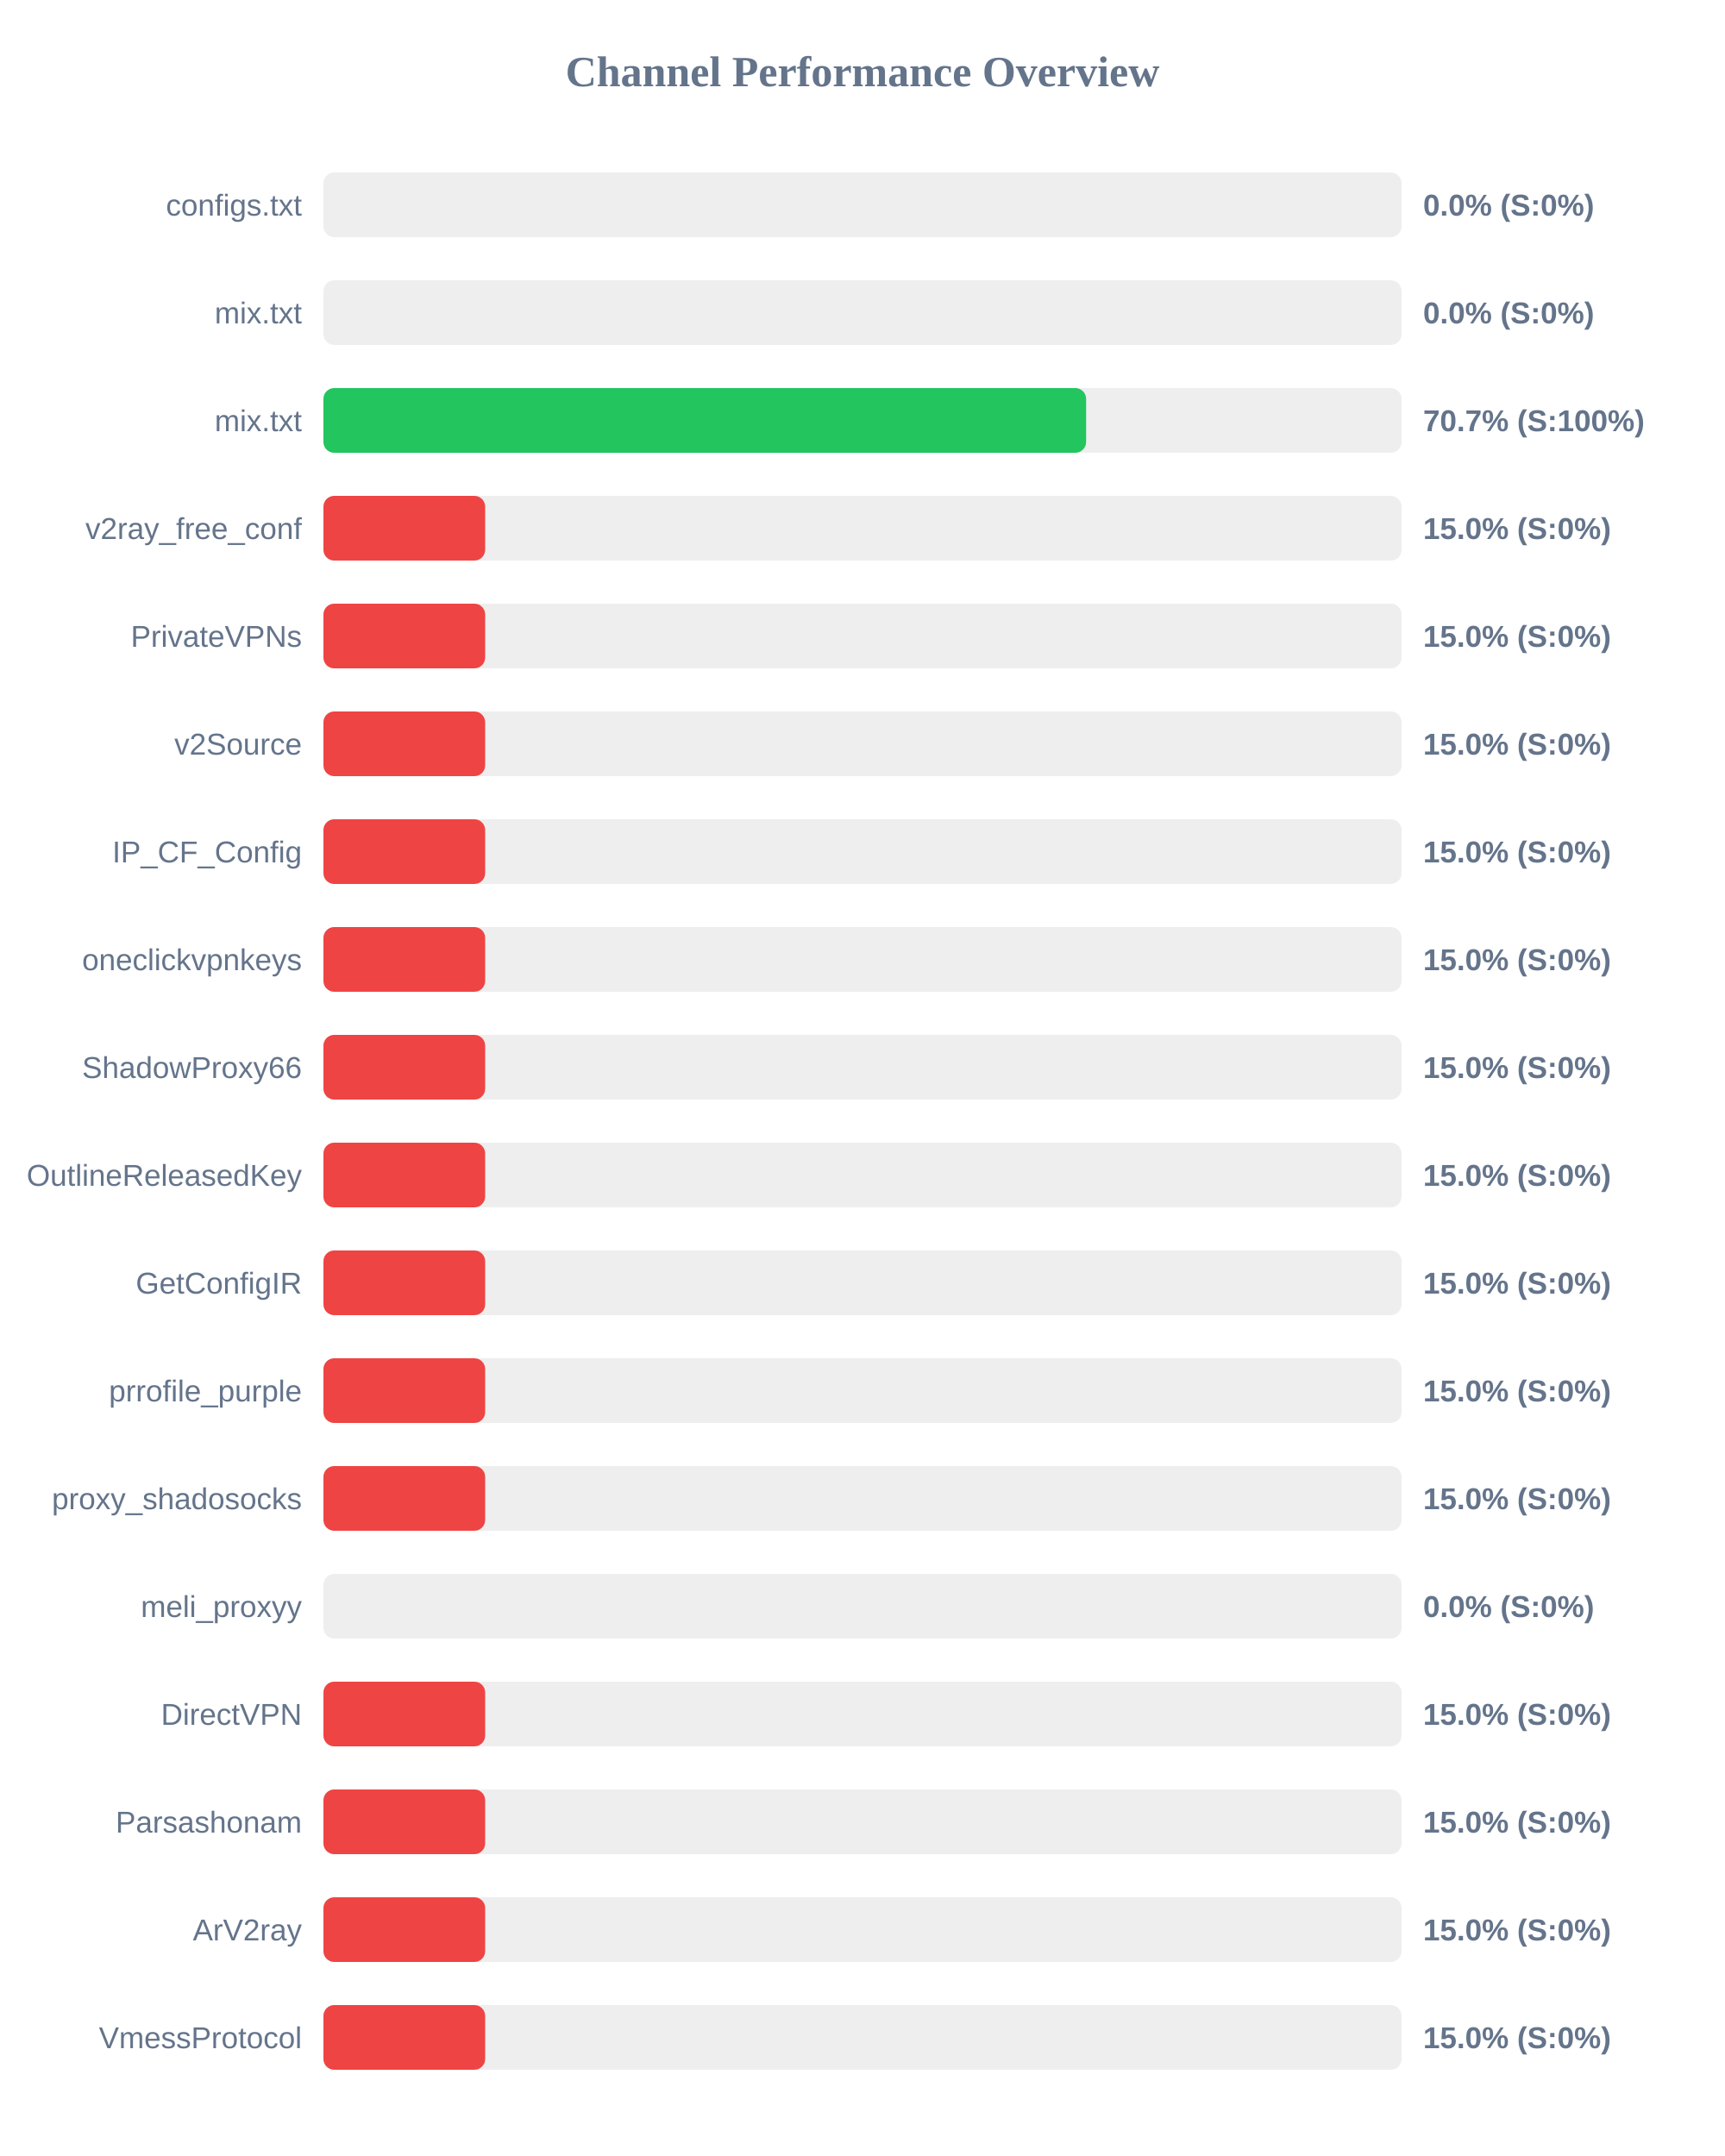
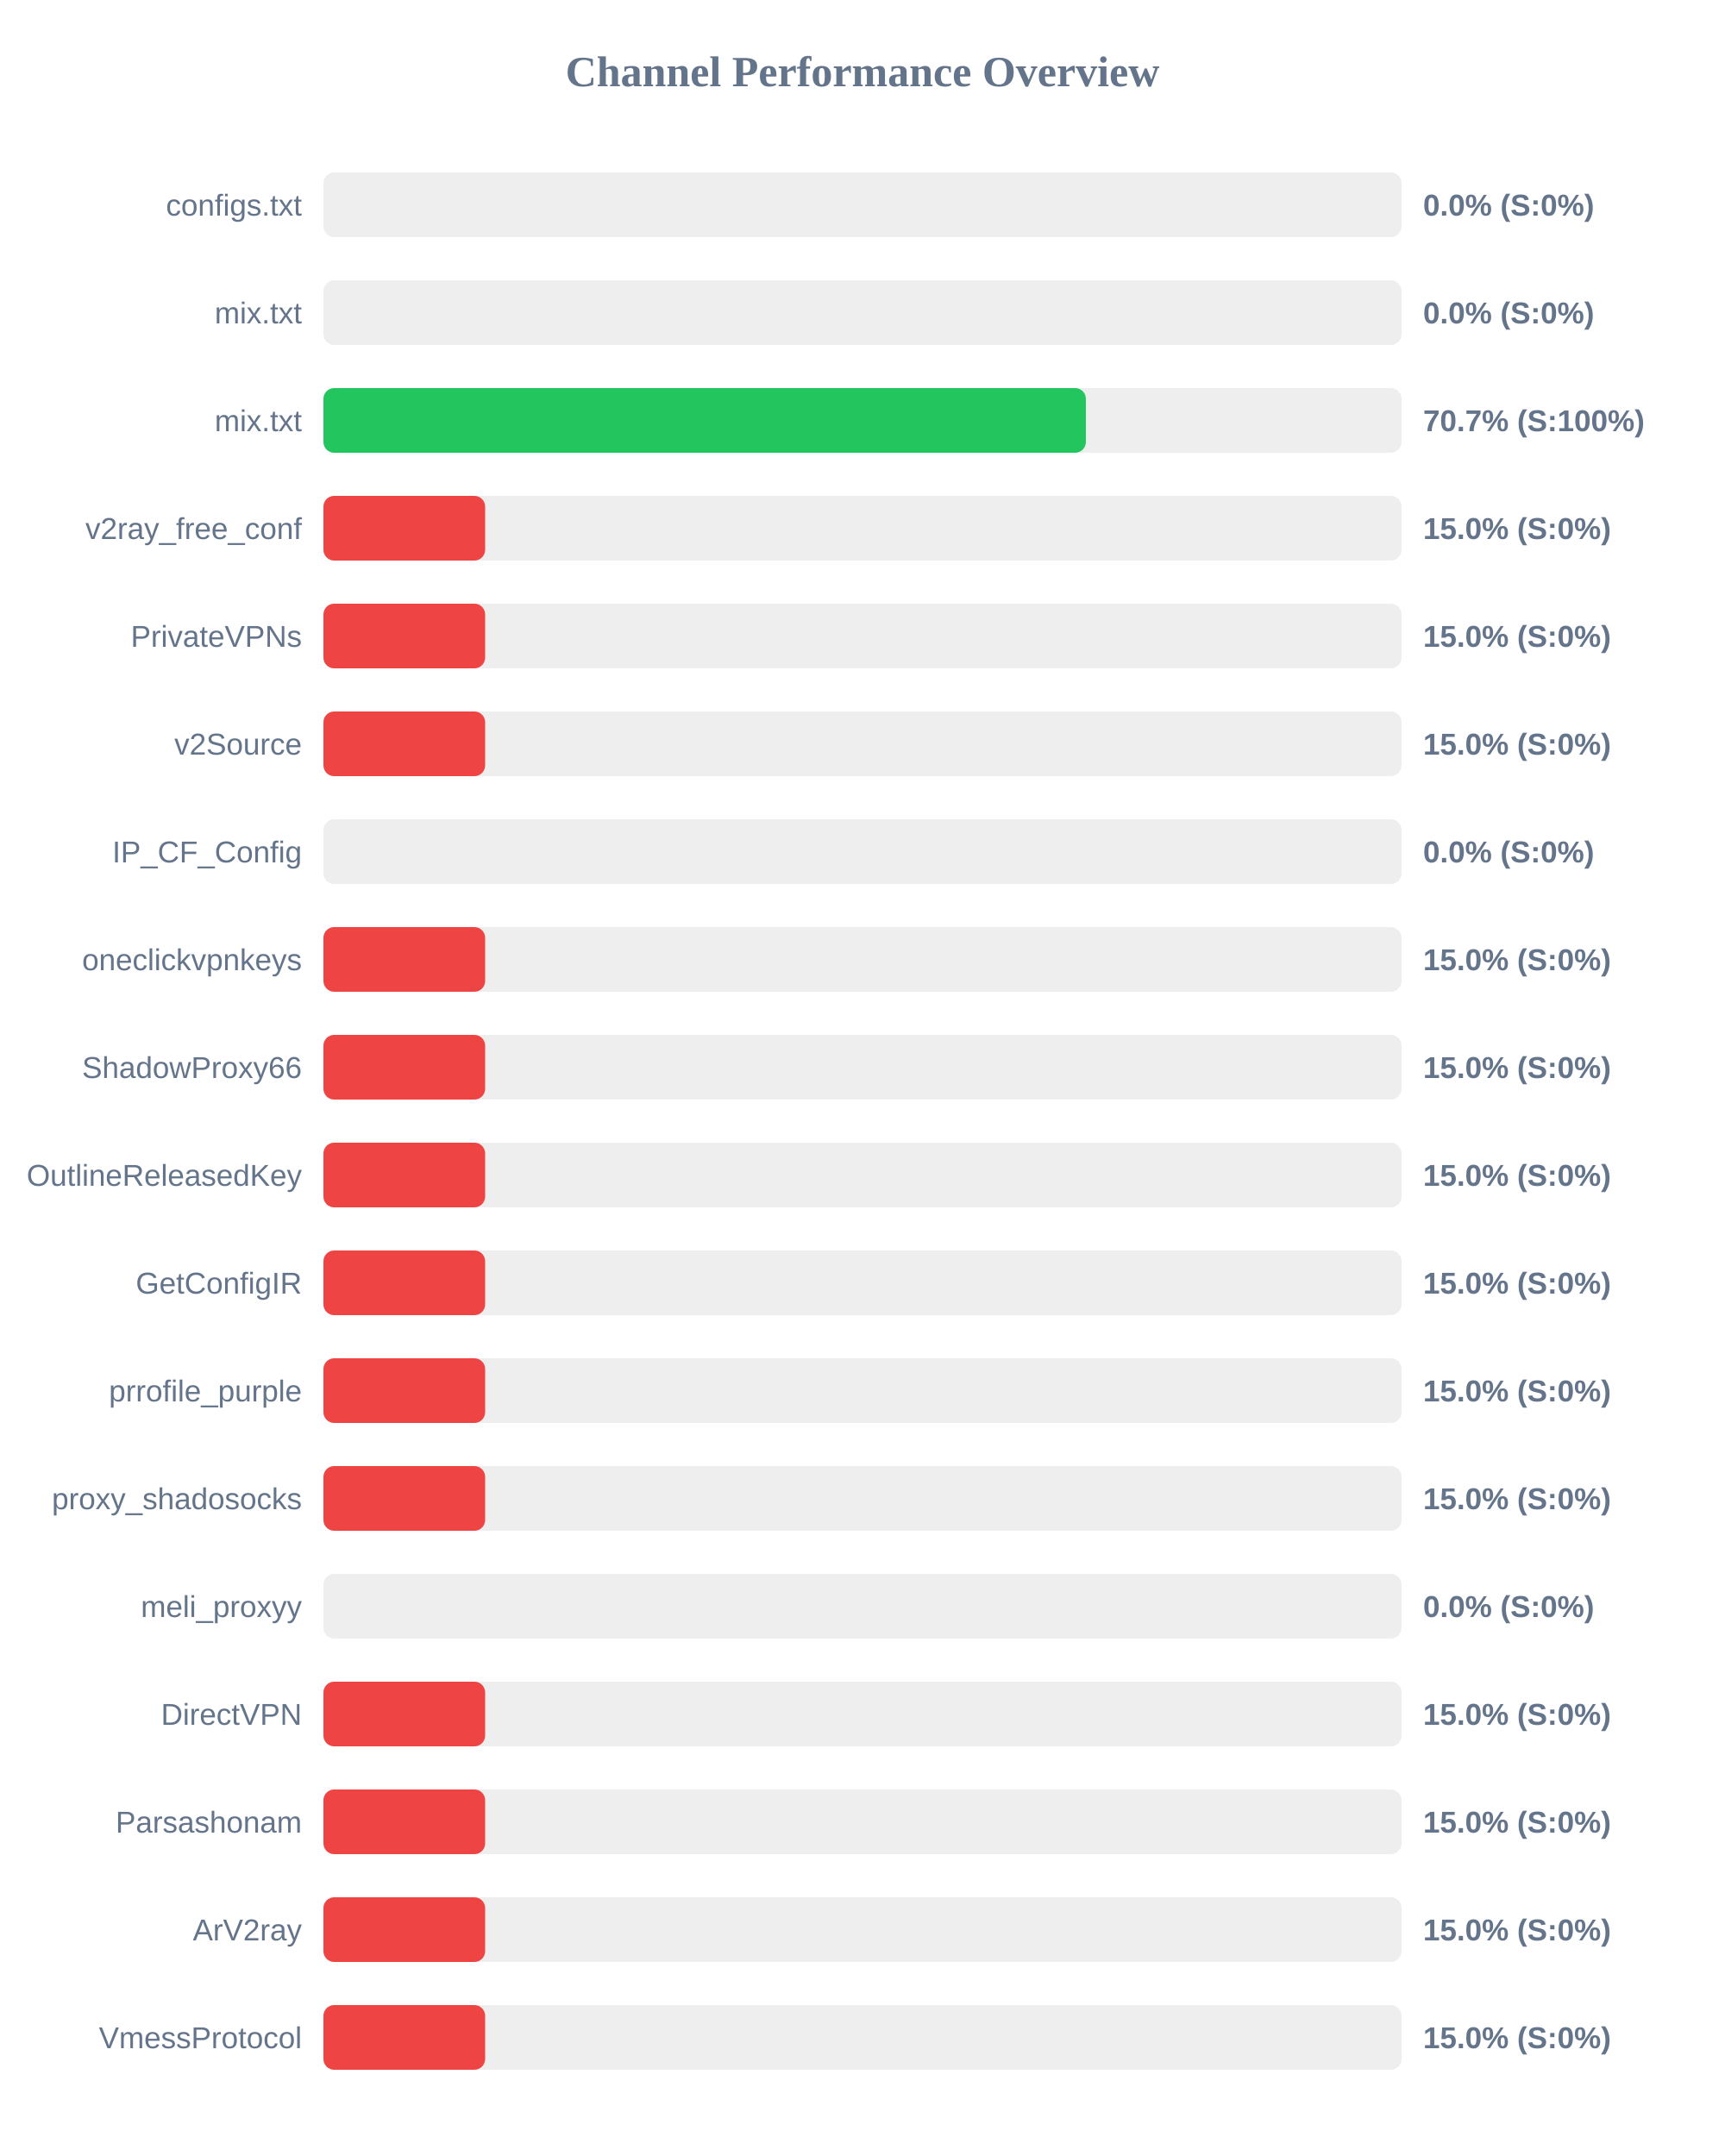
<svg xmlns="http://www.w3.org/2000/svg" width="800" height="1000" version="1.1">
  <style>
        .row { font: 14px Arial; fill: #64748b; }
        .score { font: bold 14px Arial; fill: #64748b; }
    </style>
  <text x="400" y="40" text-anchor="middle" font-size="20px" font-weight="bold" fill="#64748b">Channel Performance Overview</text>
  <rect x="150" y="80" width="500" height="30" fill="#eee" rx="5" />
  <rect x="150" y="80" width="0.0" height="30" fill="#ef4444" rx="5" />
  <text x="140" y="100" text-anchor="end" class="row">configs.txt</text>
  <text x="660" y="100" text-anchor="start" class="score">0.0% (S:0%)</text>
  <rect x="150" y="130" width="500" height="30" fill="#eee" rx="5" />
  <rect x="150" y="130" width="0.0" height="30" fill="#ef4444" rx="5" />
  <text x="140" y="150" text-anchor="end" class="row">mix.txt</text>
  <text x="660" y="150" text-anchor="start" class="score">0.0% (S:0%)</text>
  <rect x="150" y="180" width="500" height="30" fill="#eee" rx="5" />
-   <rect x="150" y="180" width="353.7" height="30" fill="#22c55e" rx="5" />
+   <rect x="150" y="180" width="353.6" height="30" fill="#22c55e" rx="5" />
  <text x="140" y="200" text-anchor="end" class="row">mix.txt</text>
  <text x="660" y="200" text-anchor="start" class="score">70.7% (S:100%)</text>
  <rect x="150" y="230" width="500" height="30" fill="#eee" rx="5" />
  <rect x="150" y="230" width="75.0" height="30" fill="#ef4444" rx="5" />
  <text x="140" y="250" text-anchor="end" class="row">v2ray_free_conf</text>
  <text x="660" y="250" text-anchor="start" class="score">15.0% (S:0%)</text>
  <rect x="150" y="280" width="500" height="30" fill="#eee" rx="5" />
  <rect x="150" y="280" width="75.0" height="30" fill="#ef4444" rx="5" />
  <text x="140" y="300" text-anchor="end" class="row">PrivateVPNs</text>
  <text x="660" y="300" text-anchor="start" class="score">15.0% (S:0%)</text>
  <rect x="150" y="330" width="500" height="30" fill="#eee" rx="5" />
  <rect x="150" y="330" width="75.0" height="30" fill="#ef4444" rx="5" />
  <text x="140" y="350" text-anchor="end" class="row">v2Source</text>
  <text x="660" y="350" text-anchor="start" class="score">15.0% (S:0%)</text>
  <rect x="150" y="380" width="500" height="30" fill="#eee" rx="5" />
-   <rect x="150" y="380" width="75.0" height="30" fill="#ef4444" rx="5" />
+   <rect x="150" y="380" width="0.0" height="30" fill="#ef4444" rx="5" />
  <text x="140" y="400" text-anchor="end" class="row">IP_CF_Config</text>
-   <text x="660" y="400" text-anchor="start" class="score">15.0% (S:0%)</text>
+   <text x="660" y="400" text-anchor="start" class="score">0.0% (S:0%)</text>
  <rect x="150" y="430" width="500" height="30" fill="#eee" rx="5" />
  <rect x="150" y="430" width="75.0" height="30" fill="#ef4444" rx="5" />
  <text x="140" y="450" text-anchor="end" class="row">oneclickvpnkeys</text>
  <text x="660" y="450" text-anchor="start" class="score">15.0% (S:0%)</text>
  <rect x="150" y="480" width="500" height="30" fill="#eee" rx="5" />
  <rect x="150" y="480" width="75.0" height="30" fill="#ef4444" rx="5" />
  <text x="140" y="500" text-anchor="end" class="row">ShadowProxy66</text>
  <text x="660" y="500" text-anchor="start" class="score">15.0% (S:0%)</text>
  <rect x="150" y="530" width="500" height="30" fill="#eee" rx="5" />
  <rect x="150" y="530" width="75.0" height="30" fill="#ef4444" rx="5" />
  <text x="140" y="550" text-anchor="end" class="row">OutlineReleasedKey</text>
  <text x="660" y="550" text-anchor="start" class="score">15.0% (S:0%)</text>
  <rect x="150" y="580" width="500" height="30" fill="#eee" rx="5" />
  <rect x="150" y="580" width="75.0" height="30" fill="#ef4444" rx="5" />
  <text x="140" y="600" text-anchor="end" class="row">GetConfigIR</text>
  <text x="660" y="600" text-anchor="start" class="score">15.0% (S:0%)</text>
  <rect x="150" y="630" width="500" height="30" fill="#eee" rx="5" />
  <rect x="150" y="630" width="75.0" height="30" fill="#ef4444" rx="5" />
  <text x="140" y="650" text-anchor="end" class="row">prrofile_purple</text>
  <text x="660" y="650" text-anchor="start" class="score">15.0% (S:0%)</text>
  <rect x="150" y="680" width="500" height="30" fill="#eee" rx="5" />
  <rect x="150" y="680" width="75.0" height="30" fill="#ef4444" rx="5" />
  <text x="140" y="700" text-anchor="end" class="row">proxy_shadosocks</text>
  <text x="660" y="700" text-anchor="start" class="score">15.0% (S:0%)</text>
  <rect x="150" y="730" width="500" height="30" fill="#eee" rx="5" />
  <rect x="150" y="730" width="0.0" height="30" fill="#ef4444" rx="5" />
  <text x="140" y="750" text-anchor="end" class="row">meli_proxyy</text>
  <text x="660" y="750" text-anchor="start" class="score">0.0% (S:0%)</text>
  <rect x="150" y="780" width="500" height="30" fill="#eee" rx="5" />
  <rect x="150" y="780" width="75.0" height="30" fill="#ef4444" rx="5" />
  <text x="140" y="800" text-anchor="end" class="row">DirectVPN</text>
  <text x="660" y="800" text-anchor="start" class="score">15.0% (S:0%)</text>
  <rect x="150" y="830" width="500" height="30" fill="#eee" rx="5" />
  <rect x="150" y="830" width="75.0" height="30" fill="#ef4444" rx="5" />
  <text x="140" y="850" text-anchor="end" class="row">Parsashonam</text>
  <text x="660" y="850" text-anchor="start" class="score">15.0% (S:0%)</text>
  <rect x="150" y="880" width="500" height="30" fill="#eee" rx="5" />
  <rect x="150" y="880" width="75.0" height="30" fill="#ef4444" rx="5" />
  <text x="140" y="900" text-anchor="end" class="row">ArV2ray</text>
  <text x="660" y="900" text-anchor="start" class="score">15.0% (S:0%)</text>
  <rect x="150" y="930" width="500" height="30" fill="#eee" rx="5" />
  <rect x="150" y="930" width="75.0" height="30" fill="#ef4444" rx="5" />
  <text x="140" y="950" text-anchor="end" class="row">VmessProtocol</text>
  <text x="660" y="950" text-anchor="start" class="score">15.0% (S:0%)</text>
</svg>
